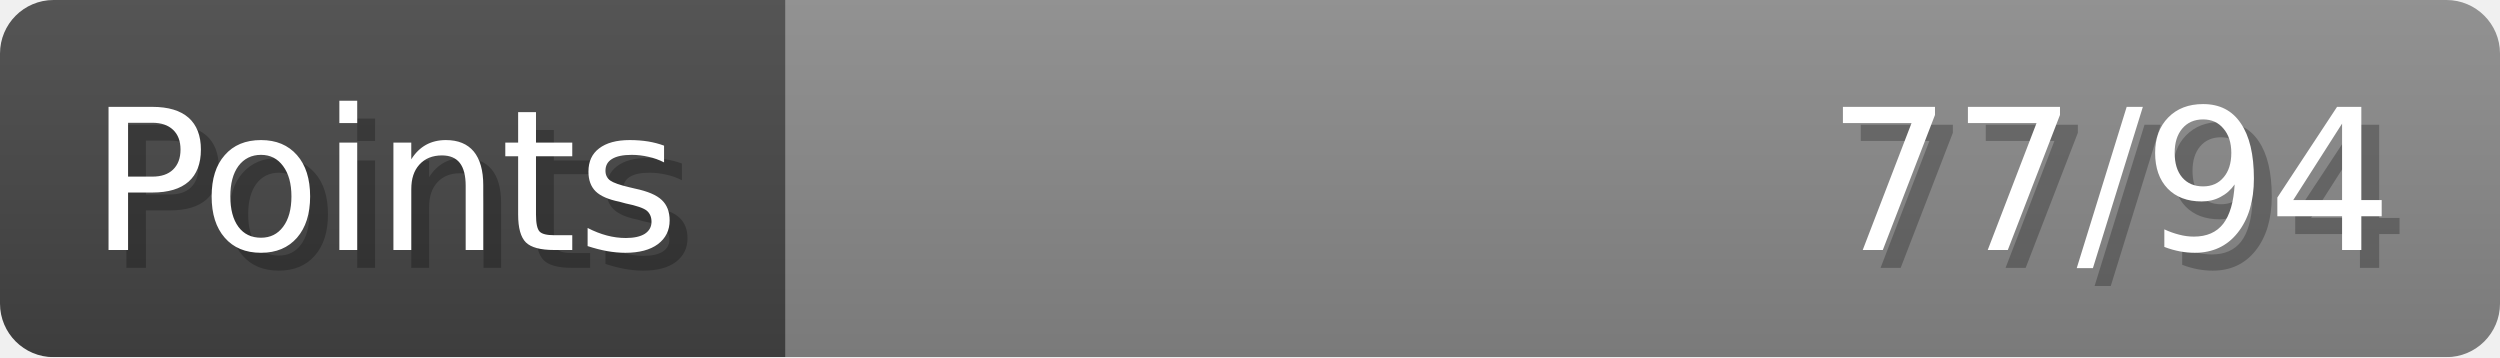
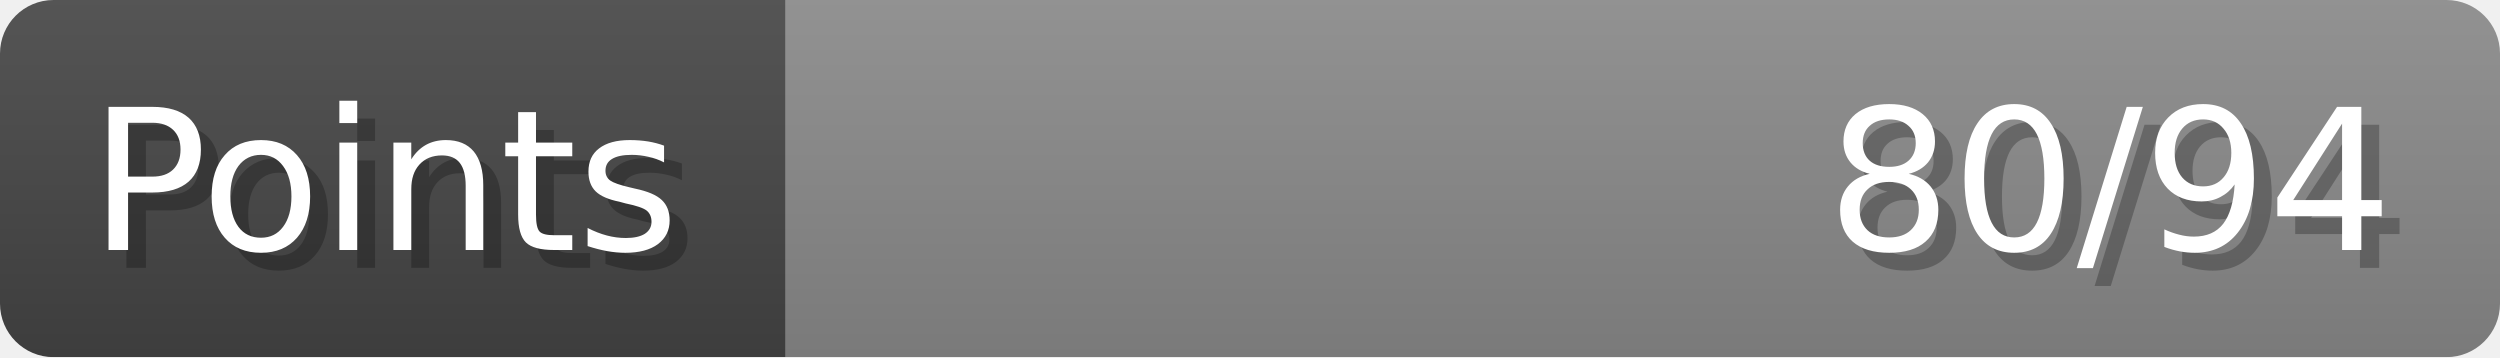
- <svg xmlns="http://www.w3.org/2000/svg" width="140px" height="20px" role="img" aria-label="Points: 77/94">
+ <svg xmlns="http://www.w3.org/2000/svg" width="140px" height="20px" role="img" aria-label="Points: 80/94">
  <linearGradient id="a" x2="0" y2="100%">
    <stop offset="0" stop-opacity=".1" stop-color="#EEE" />
    <stop offset="1" stop-opacity=".1" />
  </linearGradient>
  <mask id="m">
    <rect width="100%" height="100%" rx="3" fill="#FFF" />
  </mask>
  <g mask="url(#m)">
    <rect x="0" y="0" width="44" height="20" fill="#444" />
    <svg x="44" y="0" width="96" height="20">
      <rect width="100%" height="100%" fill="#888888" />
      <rect width="0%" height="100%" fill="#33CC11" transform="">
-         <animate attributeName="width" begin="0.5s" dur="600ms" from="0%" to="81%" repeatCount="1" fill="freeze" calcMode="spline" keyTimes="0; 1" keySplines="0.3, 0.61, 0.355, 1" />
+         <animate attributeName="width" begin="0.5s" dur="600ms" from="0%" to="85%" repeatCount="1" fill="freeze" calcMode="spline" keyTimes="0; 1" keySplines="0.3, 0.61, 0.355, 1" />
      </rect>
    </svg>
    <rect width="140" height="20" fill="url(#a)" />
  </g>
  <g aria-hidden="true" font-size="11" font-family="Verdana, DejaVu Sans, sans-serif" fill="#FFFFFF">
    <text x="6" y="15" fill="#000" opacity="0.25">Points</text>
    <text x="5" y="14">Points</text>
-     <text x="135" y="15" fill="#000" opacity="0.25" text-anchor="end">77/94</text>
-     <text x="134" y="14" text-anchor="end">77/94</text>
+     <text x="135" y="15" fill="#000" opacity="0.25" text-anchor="end">80/94</text>
+     <text x="134" y="14" text-anchor="end">80/94</text>
  </g>
</svg>
